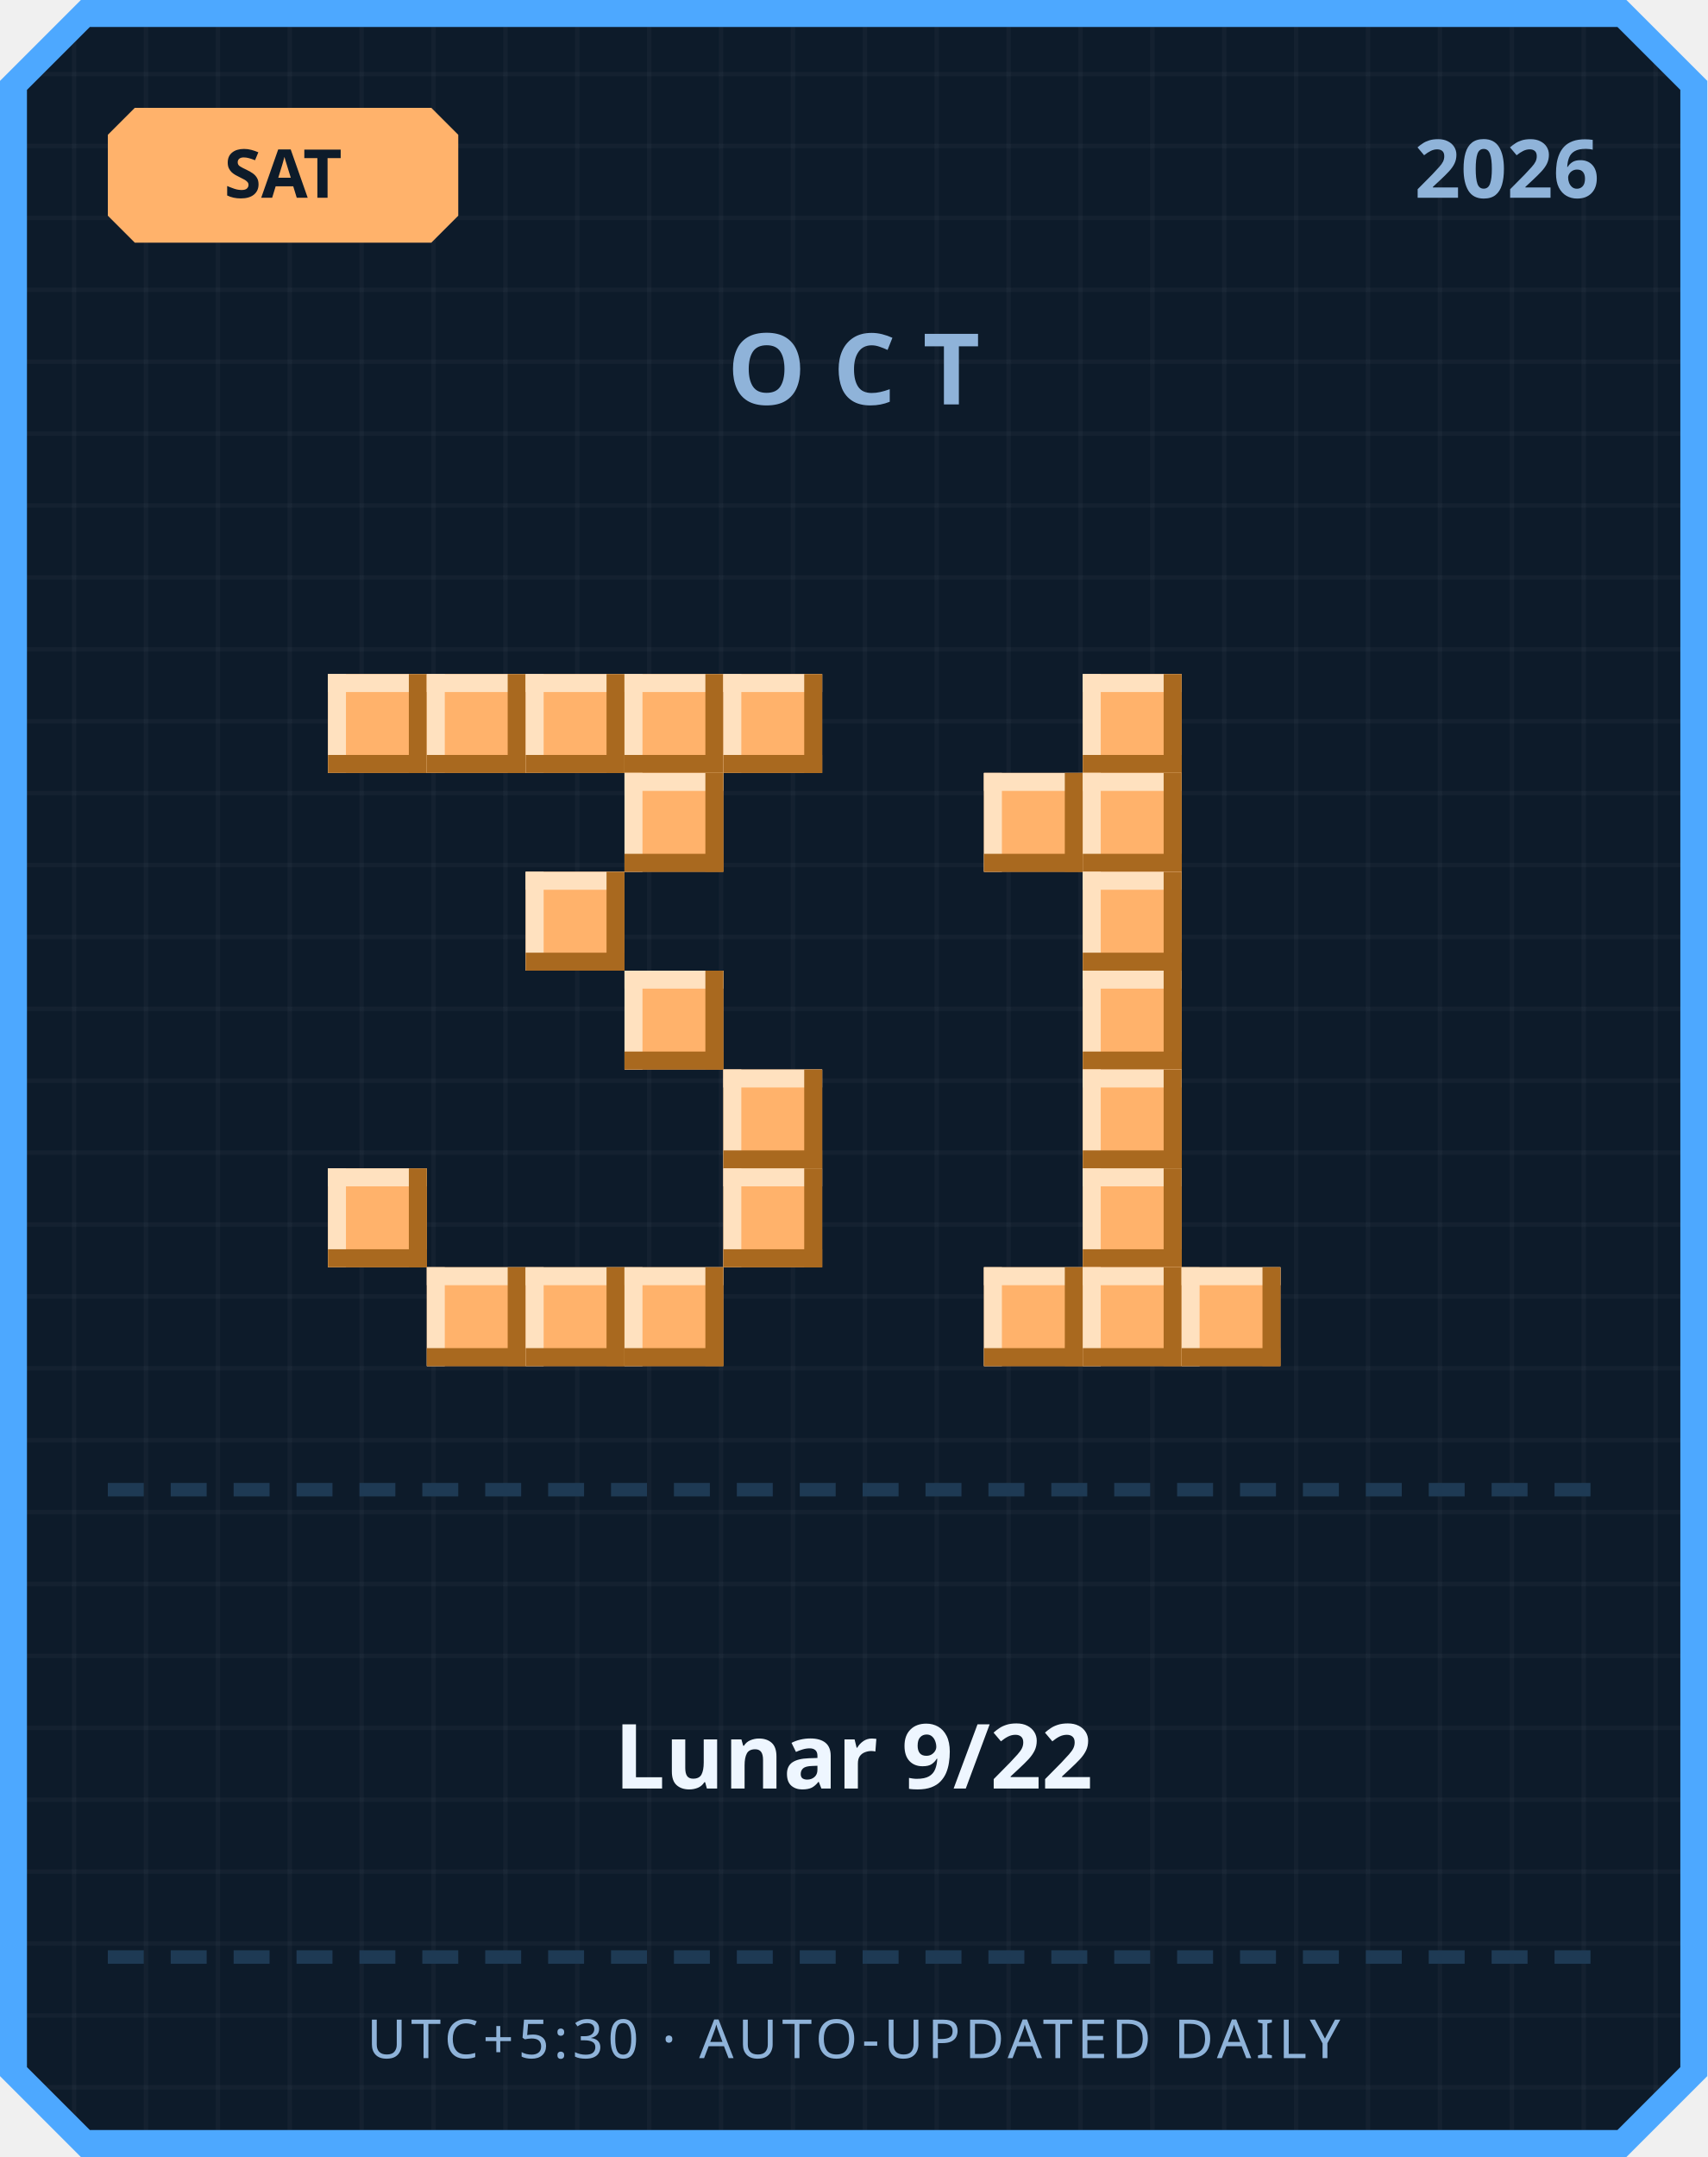
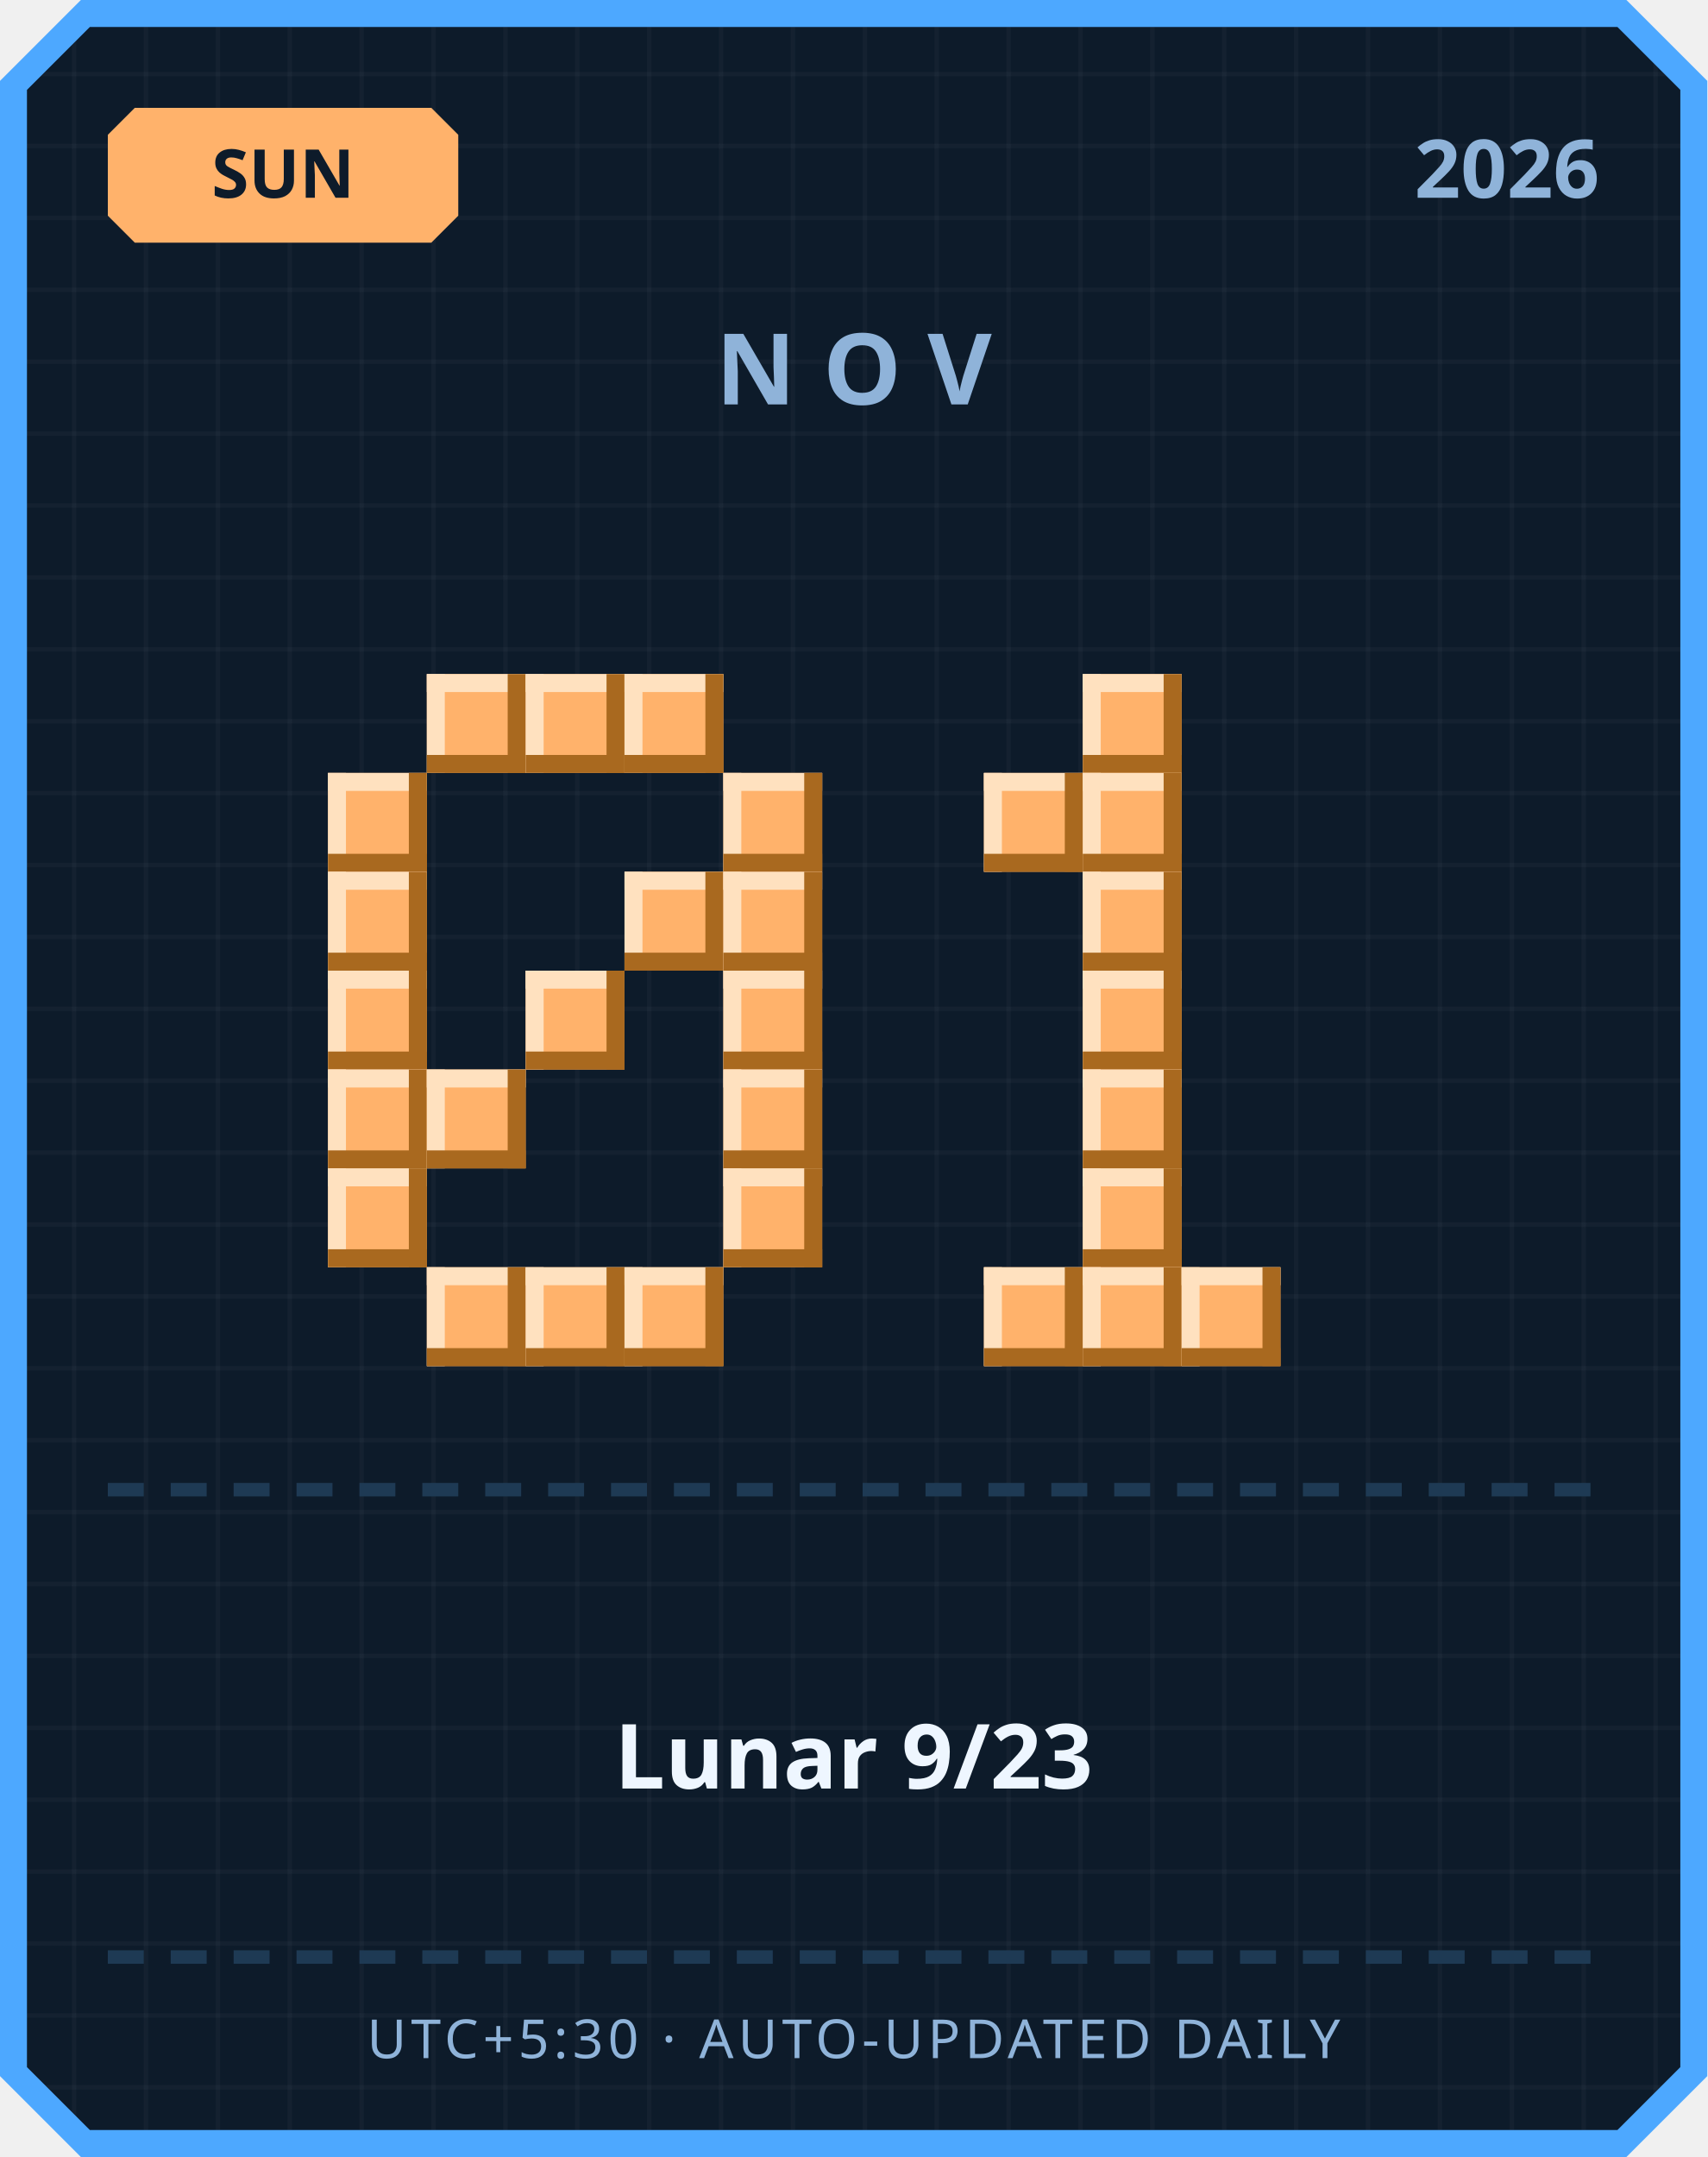
<svg xmlns="http://www.w3.org/2000/svg" width="380" height="480" viewBox="0 0 380 480">
  <defs>
    <pattern id="grid" width="16" height="16" patternUnits="userSpaceOnUse">
      <rect width="16" height="16" fill="#0d1b2a" />
      <rect width="1" height="16" fill="#ffffff" opacity="0.03" />
      <rect width="16" height="1" fill="#ffffff" opacity="0.03" />
    </pattern>
  </defs>
  <path d="M 18,0 L 362,0 L 380,18 L 380,462 L 362,480 L 18,480 L 0,462 L 0,18 Z" fill="#4da8ff" />
  <path d="M 20,6 L 360,6 L 374,20 L 374,460 L 360,474 L 20,474 L 6,460 L 6,20 Z" fill="url(#grid)" />
  <path d="M 30,24 L 96,24 L 102,30 L 102,48 L 96,54 L 30,54 L 24,48 L 24,30 Z" fill="#ffb26b" />
-   <text x="63" y="44" text-anchor="middle" font-family="'Segoe UI', sans-serif" font-size="15" font-weight="700" fill="#0d1b2a">SAT</text>
+   <text x="63" y="44" text-anchor="middle" font-family="'Segoe UI', sans-serif" font-size="15" font-weight="700" fill="#0d1b2a">SUN</text>
  <text x="356" y="44" text-anchor="end" font-family="'Segoe UI', sans-serif" font-size="18" font-weight="700" fill="#8fb3d9">2026</text>
-   <text x="190" y="90" text-anchor="middle" font-family="'Segoe UI', sans-serif" font-size="22" font-weight="700" letter-spacing="6" fill="#8fb3d9">OCT</text>
-   <rect x="73" y="150" width="22" height="22" fill="#ffb26b" />
-   <rect x="73" y="150" width="22" height="4" fill="#ffe1bf" />
-   <rect x="73" y="150" width="4" height="22" fill="#ffe1bf" />
-   <rect x="73" y="168" width="22" height="4" fill="#a9691f" />
-   <rect x="91" y="150" width="4" height="22" fill="#a9691f" />
+   <text x="190" y="90" text-anchor="middle" font-family="'Segoe UI', sans-serif" font-size="22" font-weight="700" letter-spacing="6" fill="#8fb3d9">NOV</text>
  <rect x="95" y="150" width="22" height="22" fill="#ffb26b" />
  <rect x="95" y="150" width="22" height="4" fill="#ffe1bf" />
  <rect x="95" y="150" width="4" height="22" fill="#ffe1bf" />
  <rect x="95" y="168" width="22" height="4" fill="#a9691f" />
  <rect x="113" y="150" width="4" height="22" fill="#a9691f" />
  <rect x="117" y="150" width="22" height="22" fill="#ffb26b" />
  <rect x="117" y="150" width="22" height="4" fill="#ffe1bf" />
  <rect x="117" y="150" width="4" height="22" fill="#ffe1bf" />
  <rect x="117" y="168" width="22" height="4" fill="#a9691f" />
  <rect x="135" y="150" width="4" height="22" fill="#a9691f" />
  <rect x="139" y="150" width="22" height="22" fill="#ffb26b" />
  <rect x="139" y="150" width="22" height="4" fill="#ffe1bf" />
  <rect x="139" y="150" width="4" height="22" fill="#ffe1bf" />
  <rect x="139" y="168" width="22" height="4" fill="#a9691f" />
  <rect x="157" y="150" width="4" height="22" fill="#a9691f" />
-   <rect x="161" y="150" width="22" height="22" fill="#ffb26b" />
-   <rect x="161" y="150" width="22" height="4" fill="#ffe1bf" />
-   <rect x="161" y="150" width="4" height="22" fill="#ffe1bf" />
-   <rect x="161" y="168" width="22" height="4" fill="#a9691f" />
-   <rect x="179" y="150" width="4" height="22" fill="#a9691f" />
-   <rect x="139" y="172" width="22" height="22" fill="#ffb26b" />
-   <rect x="139" y="172" width="22" height="4" fill="#ffe1bf" />
-   <rect x="139" y="172" width="4" height="22" fill="#ffe1bf" />
-   <rect x="139" y="190" width="22" height="4" fill="#a9691f" />
-   <rect x="157" y="172" width="4" height="22" fill="#a9691f" />
-   <rect x="117" y="194" width="22" height="22" fill="#ffb26b" />
-   <rect x="117" y="194" width="22" height="4" fill="#ffe1bf" />
-   <rect x="117" y="194" width="4" height="22" fill="#ffe1bf" />
-   <rect x="117" y="212" width="22" height="4" fill="#a9691f" />
-   <rect x="135" y="194" width="4" height="22" fill="#a9691f" />
-   <rect x="139" y="216" width="22" height="22" fill="#ffb26b" />
-   <rect x="139" y="216" width="22" height="4" fill="#ffe1bf" />
-   <rect x="139" y="216" width="4" height="22" fill="#ffe1bf" />
-   <rect x="139" y="234" width="22" height="4" fill="#a9691f" />
-   <rect x="157" y="216" width="4" height="22" fill="#a9691f" />
+   <rect x="73" y="172" width="22" height="22" fill="#ffb26b" />
+   <rect x="73" y="172" width="22" height="4" fill="#ffe1bf" />
+   <rect x="73" y="172" width="4" height="22" fill="#ffe1bf" />
+   <rect x="73" y="190" width="22" height="4" fill="#a9691f" />
+   <rect x="91" y="172" width="4" height="22" fill="#a9691f" />
+   <rect x="161" y="172" width="22" height="22" fill="#ffb26b" />
+   <rect x="161" y="172" width="22" height="4" fill="#ffe1bf" />
+   <rect x="161" y="172" width="4" height="22" fill="#ffe1bf" />
+   <rect x="161" y="190" width="22" height="4" fill="#a9691f" />
+   <rect x="179" y="172" width="4" height="22" fill="#a9691f" />
+   <rect x="73" y="194" width="22" height="22" fill="#ffb26b" />
+   <rect x="73" y="194" width="22" height="4" fill="#ffe1bf" />
+   <rect x="73" y="194" width="4" height="22" fill="#ffe1bf" />
+   <rect x="73" y="212" width="22" height="4" fill="#a9691f" />
+   <rect x="91" y="194" width="4" height="22" fill="#a9691f" />
+   <rect x="139" y="194" width="22" height="22" fill="#ffb26b" />
+   <rect x="139" y="194" width="22" height="4" fill="#ffe1bf" />
+   <rect x="139" y="194" width="4" height="22" fill="#ffe1bf" />
+   <rect x="139" y="212" width="22" height="4" fill="#a9691f" />
+   <rect x="157" y="194" width="4" height="22" fill="#a9691f" />
+   <rect x="161" y="194" width="22" height="22" fill="#ffb26b" />
+   <rect x="161" y="194" width="22" height="4" fill="#ffe1bf" />
+   <rect x="161" y="194" width="4" height="22" fill="#ffe1bf" />
+   <rect x="161" y="212" width="22" height="4" fill="#a9691f" />
+   <rect x="179" y="194" width="4" height="22" fill="#a9691f" />
+   <rect x="73" y="216" width="22" height="22" fill="#ffb26b" />
+   <rect x="73" y="216" width="22" height="4" fill="#ffe1bf" />
+   <rect x="73" y="216" width="4" height="22" fill="#ffe1bf" />
+   <rect x="73" y="234" width="22" height="4" fill="#a9691f" />
+   <rect x="91" y="216" width="4" height="22" fill="#a9691f" />
+   <rect x="117" y="216" width="22" height="22" fill="#ffb26b" />
+   <rect x="117" y="216" width="22" height="4" fill="#ffe1bf" />
+   <rect x="117" y="216" width="4" height="22" fill="#ffe1bf" />
+   <rect x="117" y="234" width="22" height="4" fill="#a9691f" />
+   <rect x="135" y="216" width="4" height="22" fill="#a9691f" />
+   <rect x="161" y="216" width="22" height="22" fill="#ffb26b" />
+   <rect x="161" y="216" width="22" height="4" fill="#ffe1bf" />
+   <rect x="161" y="216" width="4" height="22" fill="#ffe1bf" />
+   <rect x="161" y="234" width="22" height="4" fill="#a9691f" />
+   <rect x="179" y="216" width="4" height="22" fill="#a9691f" />
+   <rect x="73" y="238" width="22" height="22" fill="#ffb26b" />
+   <rect x="73" y="238" width="22" height="4" fill="#ffe1bf" />
+   <rect x="73" y="238" width="4" height="22" fill="#ffe1bf" />
+   <rect x="73" y="256" width="22" height="4" fill="#a9691f" />
+   <rect x="91" y="238" width="4" height="22" fill="#a9691f" />
+   <rect x="95" y="238" width="22" height="22" fill="#ffb26b" />
+   <rect x="95" y="238" width="22" height="4" fill="#ffe1bf" />
+   <rect x="95" y="238" width="4" height="22" fill="#ffe1bf" />
+   <rect x="95" y="256" width="22" height="4" fill="#a9691f" />
+   <rect x="113" y="238" width="4" height="22" fill="#a9691f" />
  <rect x="161" y="238" width="22" height="22" fill="#ffb26b" />
  <rect x="161" y="238" width="22" height="4" fill="#ffe1bf" />
  <rect x="161" y="238" width="4" height="22" fill="#ffe1bf" />
  <rect x="161" y="256" width="22" height="4" fill="#a9691f" />
  <rect x="179" y="238" width="4" height="22" fill="#a9691f" />
  <rect x="73" y="260" width="22" height="22" fill="#ffb26b" />
  <rect x="73" y="260" width="22" height="4" fill="#ffe1bf" />
  <rect x="73" y="260" width="4" height="22" fill="#ffe1bf" />
  <rect x="73" y="278" width="22" height="4" fill="#a9691f" />
  <rect x="91" y="260" width="4" height="22" fill="#a9691f" />
  <rect x="161" y="260" width="22" height="22" fill="#ffb26b" />
  <rect x="161" y="260" width="22" height="4" fill="#ffe1bf" />
  <rect x="161" y="260" width="4" height="22" fill="#ffe1bf" />
  <rect x="161" y="278" width="22" height="4" fill="#a9691f" />
  <rect x="179" y="260" width="4" height="22" fill="#a9691f" />
  <rect x="95" y="282" width="22" height="22" fill="#ffb26b" />
  <rect x="95" y="282" width="22" height="4" fill="#ffe1bf" />
  <rect x="95" y="282" width="4" height="22" fill="#ffe1bf" />
  <rect x="95" y="300" width="22" height="4" fill="#a9691f" />
  <rect x="113" y="282" width="4" height="22" fill="#a9691f" />
  <rect x="117" y="282" width="22" height="22" fill="#ffb26b" />
  <rect x="117" y="282" width="22" height="4" fill="#ffe1bf" />
  <rect x="117" y="282" width="4" height="22" fill="#ffe1bf" />
  <rect x="117" y="300" width="22" height="4" fill="#a9691f" />
  <rect x="135" y="282" width="4" height="22" fill="#a9691f" />
  <rect x="139" y="282" width="22" height="22" fill="#ffb26b" />
  <rect x="139" y="282" width="22" height="4" fill="#ffe1bf" />
  <rect x="139" y="282" width="4" height="22" fill="#ffe1bf" />
  <rect x="139" y="300" width="22" height="4" fill="#a9691f" />
  <rect x="157" y="282" width="4" height="22" fill="#a9691f" />
  <rect x="241" y="150" width="22" height="22" fill="#ffb26b" />
  <rect x="241" y="150" width="22" height="4" fill="#ffe1bf" />
  <rect x="241" y="150" width="4" height="22" fill="#ffe1bf" />
  <rect x="241" y="168" width="22" height="4" fill="#a9691f" />
  <rect x="259" y="150" width="4" height="22" fill="#a9691f" />
  <rect x="219" y="172" width="22" height="22" fill="#ffb26b" />
  <rect x="219" y="172" width="22" height="4" fill="#ffe1bf" />
  <rect x="219" y="172" width="4" height="22" fill="#ffe1bf" />
  <rect x="219" y="190" width="22" height="4" fill="#a9691f" />
  <rect x="237" y="172" width="4" height="22" fill="#a9691f" />
  <rect x="241" y="172" width="22" height="22" fill="#ffb26b" />
  <rect x="241" y="172" width="22" height="4" fill="#ffe1bf" />
  <rect x="241" y="172" width="4" height="22" fill="#ffe1bf" />
  <rect x="241" y="190" width="22" height="4" fill="#a9691f" />
  <rect x="259" y="172" width="4" height="22" fill="#a9691f" />
  <rect x="241" y="194" width="22" height="22" fill="#ffb26b" />
  <rect x="241" y="194" width="22" height="4" fill="#ffe1bf" />
  <rect x="241" y="194" width="4" height="22" fill="#ffe1bf" />
  <rect x="241" y="212" width="22" height="4" fill="#a9691f" />
  <rect x="259" y="194" width="4" height="22" fill="#a9691f" />
  <rect x="241" y="216" width="22" height="22" fill="#ffb26b" />
  <rect x="241" y="216" width="22" height="4" fill="#ffe1bf" />
  <rect x="241" y="216" width="4" height="22" fill="#ffe1bf" />
  <rect x="241" y="234" width="22" height="4" fill="#a9691f" />
  <rect x="259" y="216" width="4" height="22" fill="#a9691f" />
  <rect x="241" y="238" width="22" height="22" fill="#ffb26b" />
  <rect x="241" y="238" width="22" height="4" fill="#ffe1bf" />
  <rect x="241" y="238" width="4" height="22" fill="#ffe1bf" />
  <rect x="241" y="256" width="22" height="4" fill="#a9691f" />
  <rect x="259" y="238" width="4" height="22" fill="#a9691f" />
  <rect x="241" y="260" width="22" height="22" fill="#ffb26b" />
  <rect x="241" y="260" width="22" height="4" fill="#ffe1bf" />
  <rect x="241" y="260" width="4" height="22" fill="#ffe1bf" />
  <rect x="241" y="278" width="22" height="4" fill="#a9691f" />
  <rect x="259" y="260" width="4" height="22" fill="#a9691f" />
  <rect x="219" y="282" width="22" height="22" fill="#ffb26b" />
  <rect x="219" y="282" width="22" height="4" fill="#ffe1bf" />
  <rect x="219" y="282" width="4" height="22" fill="#ffe1bf" />
  <rect x="219" y="300" width="22" height="4" fill="#a9691f" />
  <rect x="237" y="282" width="4" height="22" fill="#a9691f" />
  <rect x="241" y="282" width="22" height="22" fill="#ffb26b" />
  <rect x="241" y="282" width="22" height="4" fill="#ffe1bf" />
  <rect x="241" y="282" width="4" height="22" fill="#ffe1bf" />
  <rect x="241" y="300" width="22" height="4" fill="#a9691f" />
  <rect x="259" y="282" width="4" height="22" fill="#a9691f" />
  <rect x="263" y="282" width="22" height="22" fill="#ffb26b" />
  <rect x="263" y="282" width="22" height="4" fill="#ffe1bf" />
  <rect x="263" y="282" width="4" height="22" fill="#ffe1bf" />
  <rect x="263" y="300" width="22" height="4" fill="#a9691f" />
  <rect x="281" y="282" width="4" height="22" fill="#a9691f" />
  <rect x="24" y="330" width="8" height="3" fill="#1e3a54" />
  <rect x="38" y="330" width="8" height="3" fill="#1e3a54" />
  <rect x="52" y="330" width="8" height="3" fill="#1e3a54" />
  <rect x="66" y="330" width="8" height="3" fill="#1e3a54" />
  <rect x="80" y="330" width="8" height="3" fill="#1e3a54" />
  <rect x="94" y="330" width="8" height="3" fill="#1e3a54" />
  <rect x="108" y="330" width="8" height="3" fill="#1e3a54" />
  <rect x="122" y="330" width="8" height="3" fill="#1e3a54" />
  <rect x="136" y="330" width="8" height="3" fill="#1e3a54" />
  <rect x="150" y="330" width="8" height="3" fill="#1e3a54" />
  <rect x="164" y="330" width="8" height="3" fill="#1e3a54" />
  <rect x="178" y="330" width="8" height="3" fill="#1e3a54" />
  <rect x="192" y="330" width="8" height="3" fill="#1e3a54" />
  <rect x="206" y="330" width="8" height="3" fill="#1e3a54" />
  <rect x="220" y="330" width="8" height="3" fill="#1e3a54" />
  <rect x="234" y="330" width="8" height="3" fill="#1e3a54" />
  <rect x="248" y="330" width="8" height="3" fill="#1e3a54" />
  <rect x="262" y="330" width="8" height="3" fill="#1e3a54" />
  <rect x="276" y="330" width="8" height="3" fill="#1e3a54" />
  <rect x="290" y="330" width="8" height="3" fill="#1e3a54" />
  <rect x="304" y="330" width="8" height="3" fill="#1e3a54" />
  <rect x="318" y="330" width="8" height="3" fill="#1e3a54" />
  <rect x="332" y="330" width="8" height="3" fill="#1e3a54" />
  <rect x="346" y="330" width="8" height="3" fill="#1e3a54" />
-   <text x="190" y="398" text-anchor="middle" font-family="'Segoe UI', 'Microsoft JhengHei', sans-serif" font-size="20" font-weight="700" fill="#eef6ff">Lunar 9/22</text>
+   <text x="190" y="398" text-anchor="middle" font-family="'Segoe UI', 'Microsoft JhengHei', sans-serif" font-size="20" font-weight="700" fill="#eef6ff">Lunar 9/23</text>
  <rect x="24" y="434" width="8" height="3" fill="#1e3a54" />
  <rect x="38" y="434" width="8" height="3" fill="#1e3a54" />
  <rect x="52" y="434" width="8" height="3" fill="#1e3a54" />
  <rect x="66" y="434" width="8" height="3" fill="#1e3a54" />
  <rect x="80" y="434" width="8" height="3" fill="#1e3a54" />
  <rect x="94" y="434" width="8" height="3" fill="#1e3a54" />
  <rect x="108" y="434" width="8" height="3" fill="#1e3a54" />
  <rect x="122" y="434" width="8" height="3" fill="#1e3a54" />
  <rect x="136" y="434" width="8" height="3" fill="#1e3a54" />
  <rect x="150" y="434" width="8" height="3" fill="#1e3a54" />
  <rect x="164" y="434" width="8" height="3" fill="#1e3a54" />
  <rect x="178" y="434" width="8" height="3" fill="#1e3a54" />
  <rect x="192" y="434" width="8" height="3" fill="#1e3a54" />
  <rect x="206" y="434" width="8" height="3" fill="#1e3a54" />
  <rect x="220" y="434" width="8" height="3" fill="#1e3a54" />
  <rect x="234" y="434" width="8" height="3" fill="#1e3a54" />
  <rect x="248" y="434" width="8" height="3" fill="#1e3a54" />
  <rect x="262" y="434" width="8" height="3" fill="#1e3a54" />
  <rect x="276" y="434" width="8" height="3" fill="#1e3a54" />
  <rect x="290" y="434" width="8" height="3" fill="#1e3a54" />
  <rect x="304" y="434" width="8" height="3" fill="#1e3a54" />
  <rect x="318" y="434" width="8" height="3" fill="#1e3a54" />
  <rect x="332" y="434" width="8" height="3" fill="#1e3a54" />
  <rect x="346" y="434" width="8" height="3" fill="#1e3a54" />
  <text x="190" y="458" text-anchor="middle" font-family="'Segoe UI', sans-serif" font-size="12" letter-spacing="1" fill="#8fb3d9">UTC+5:30 · AUTO-UPDATED DAILY</text>
</svg>
